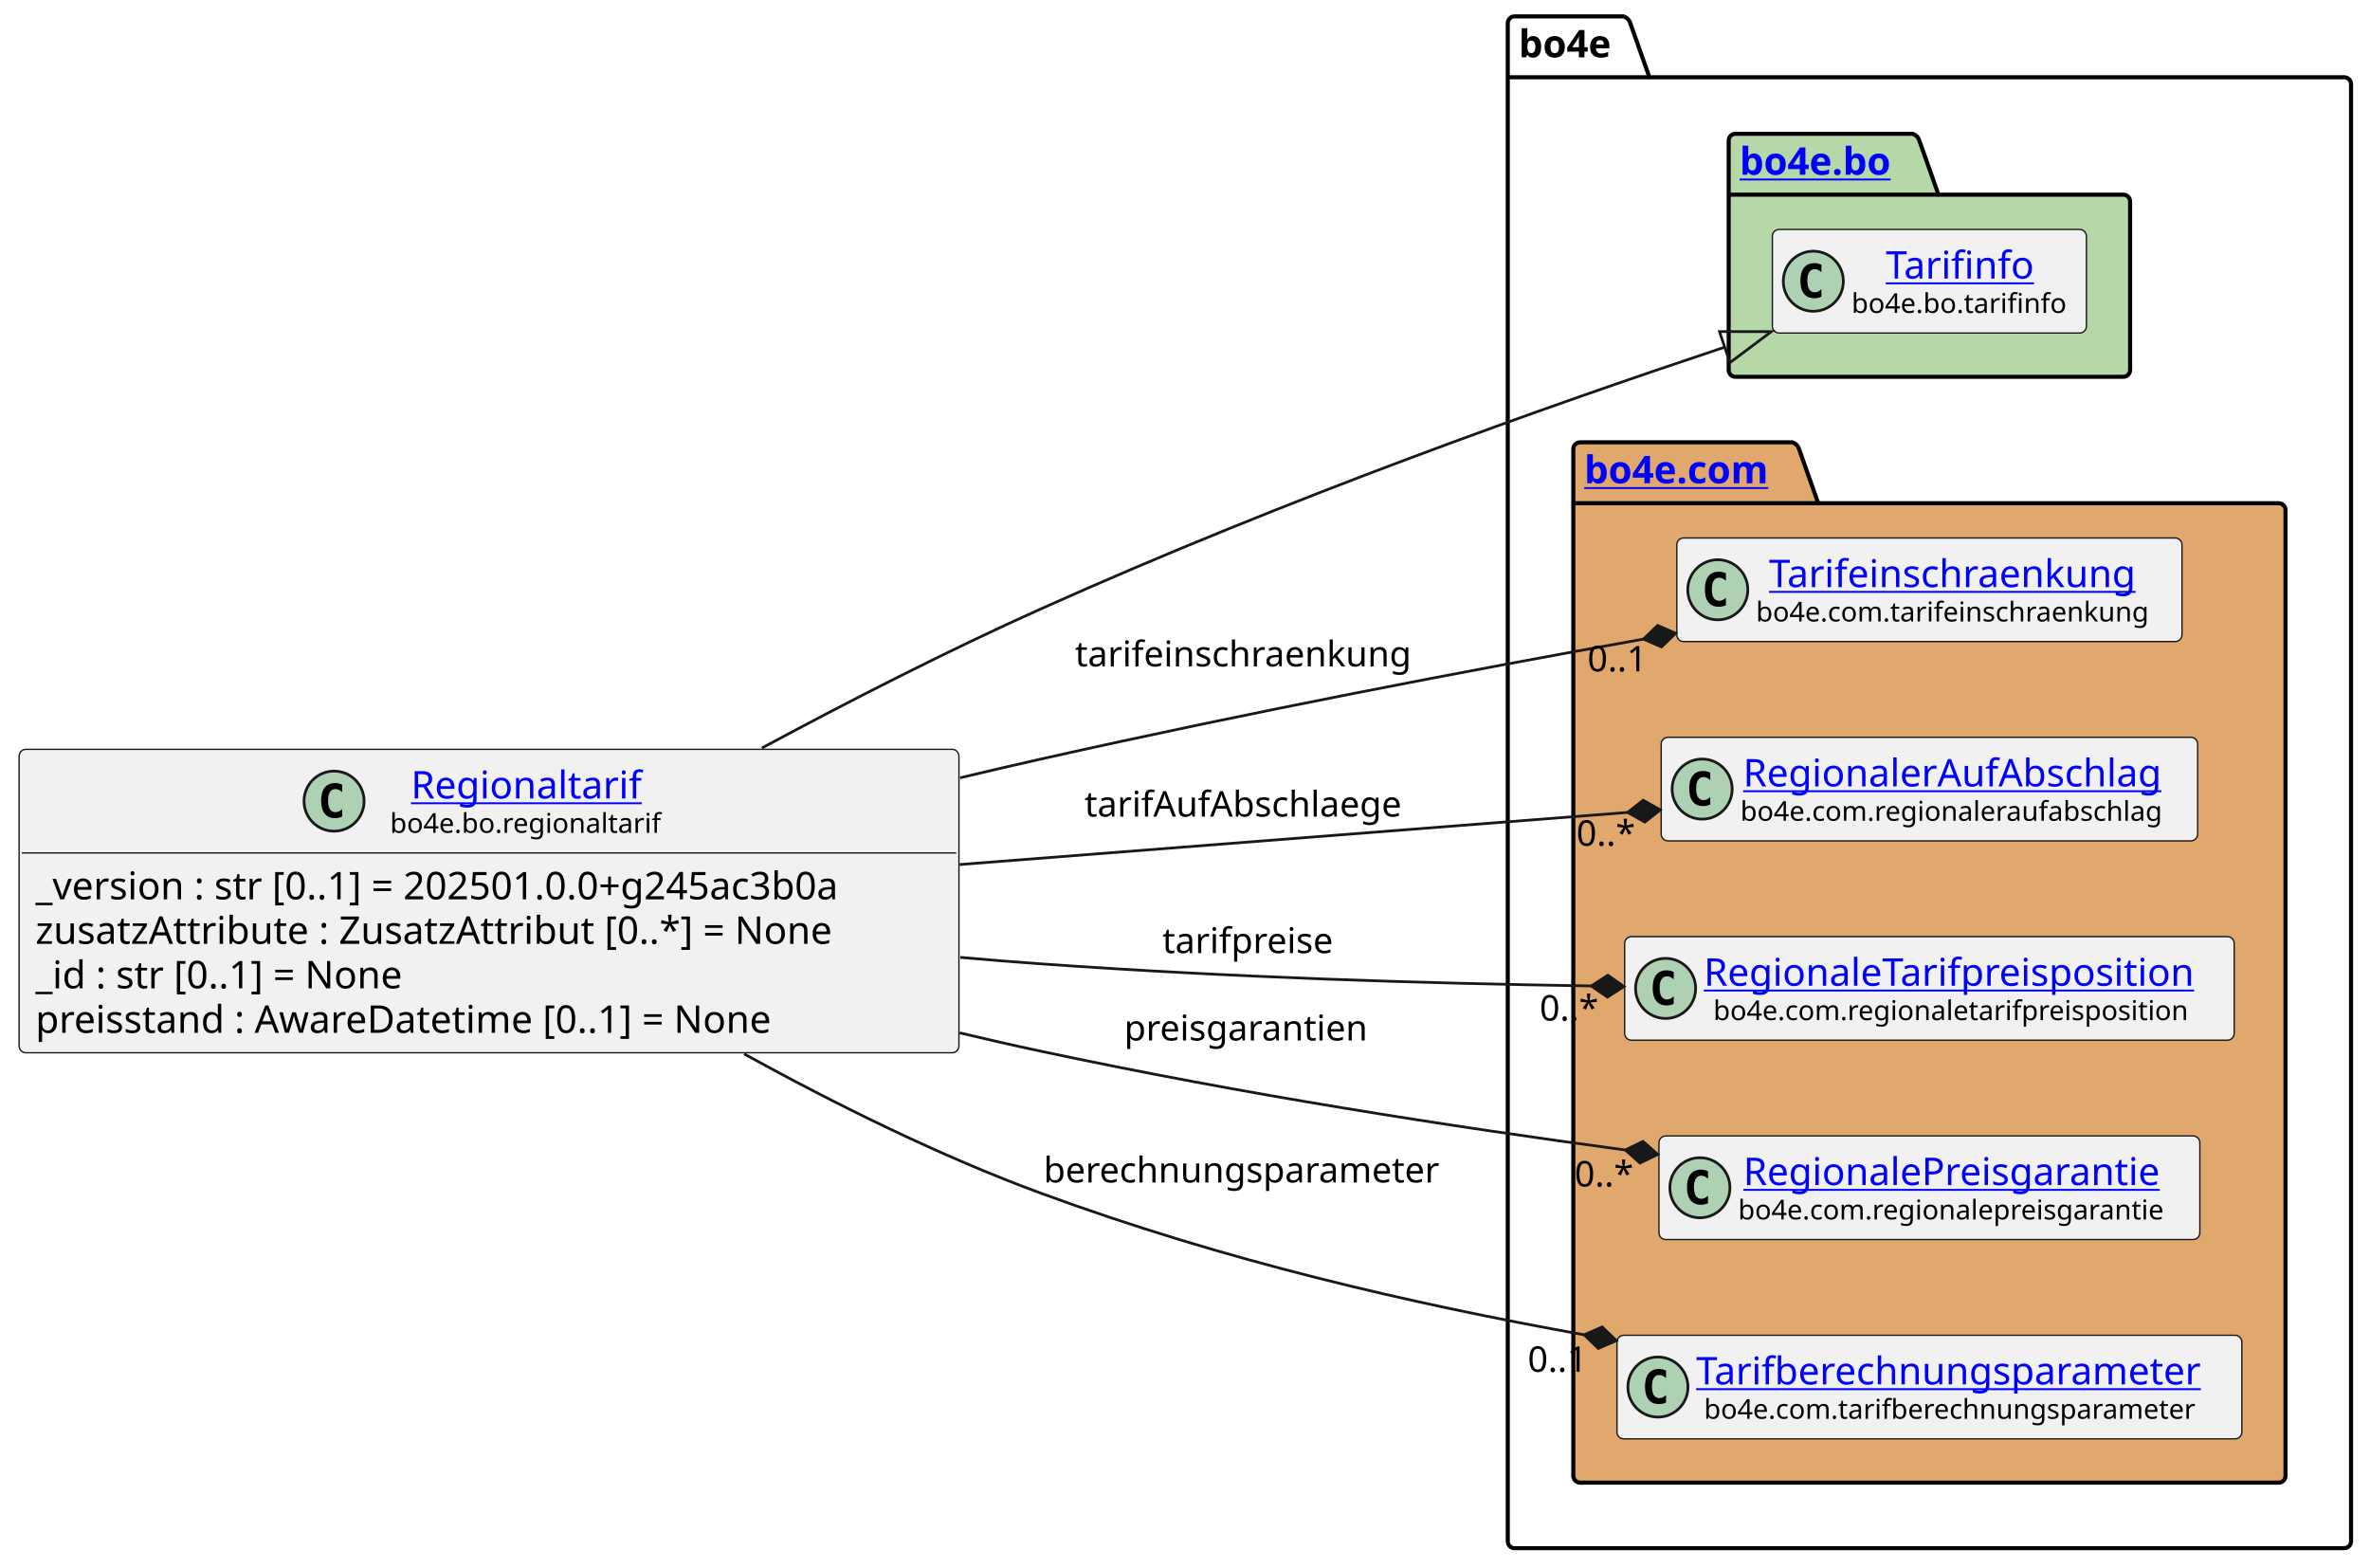
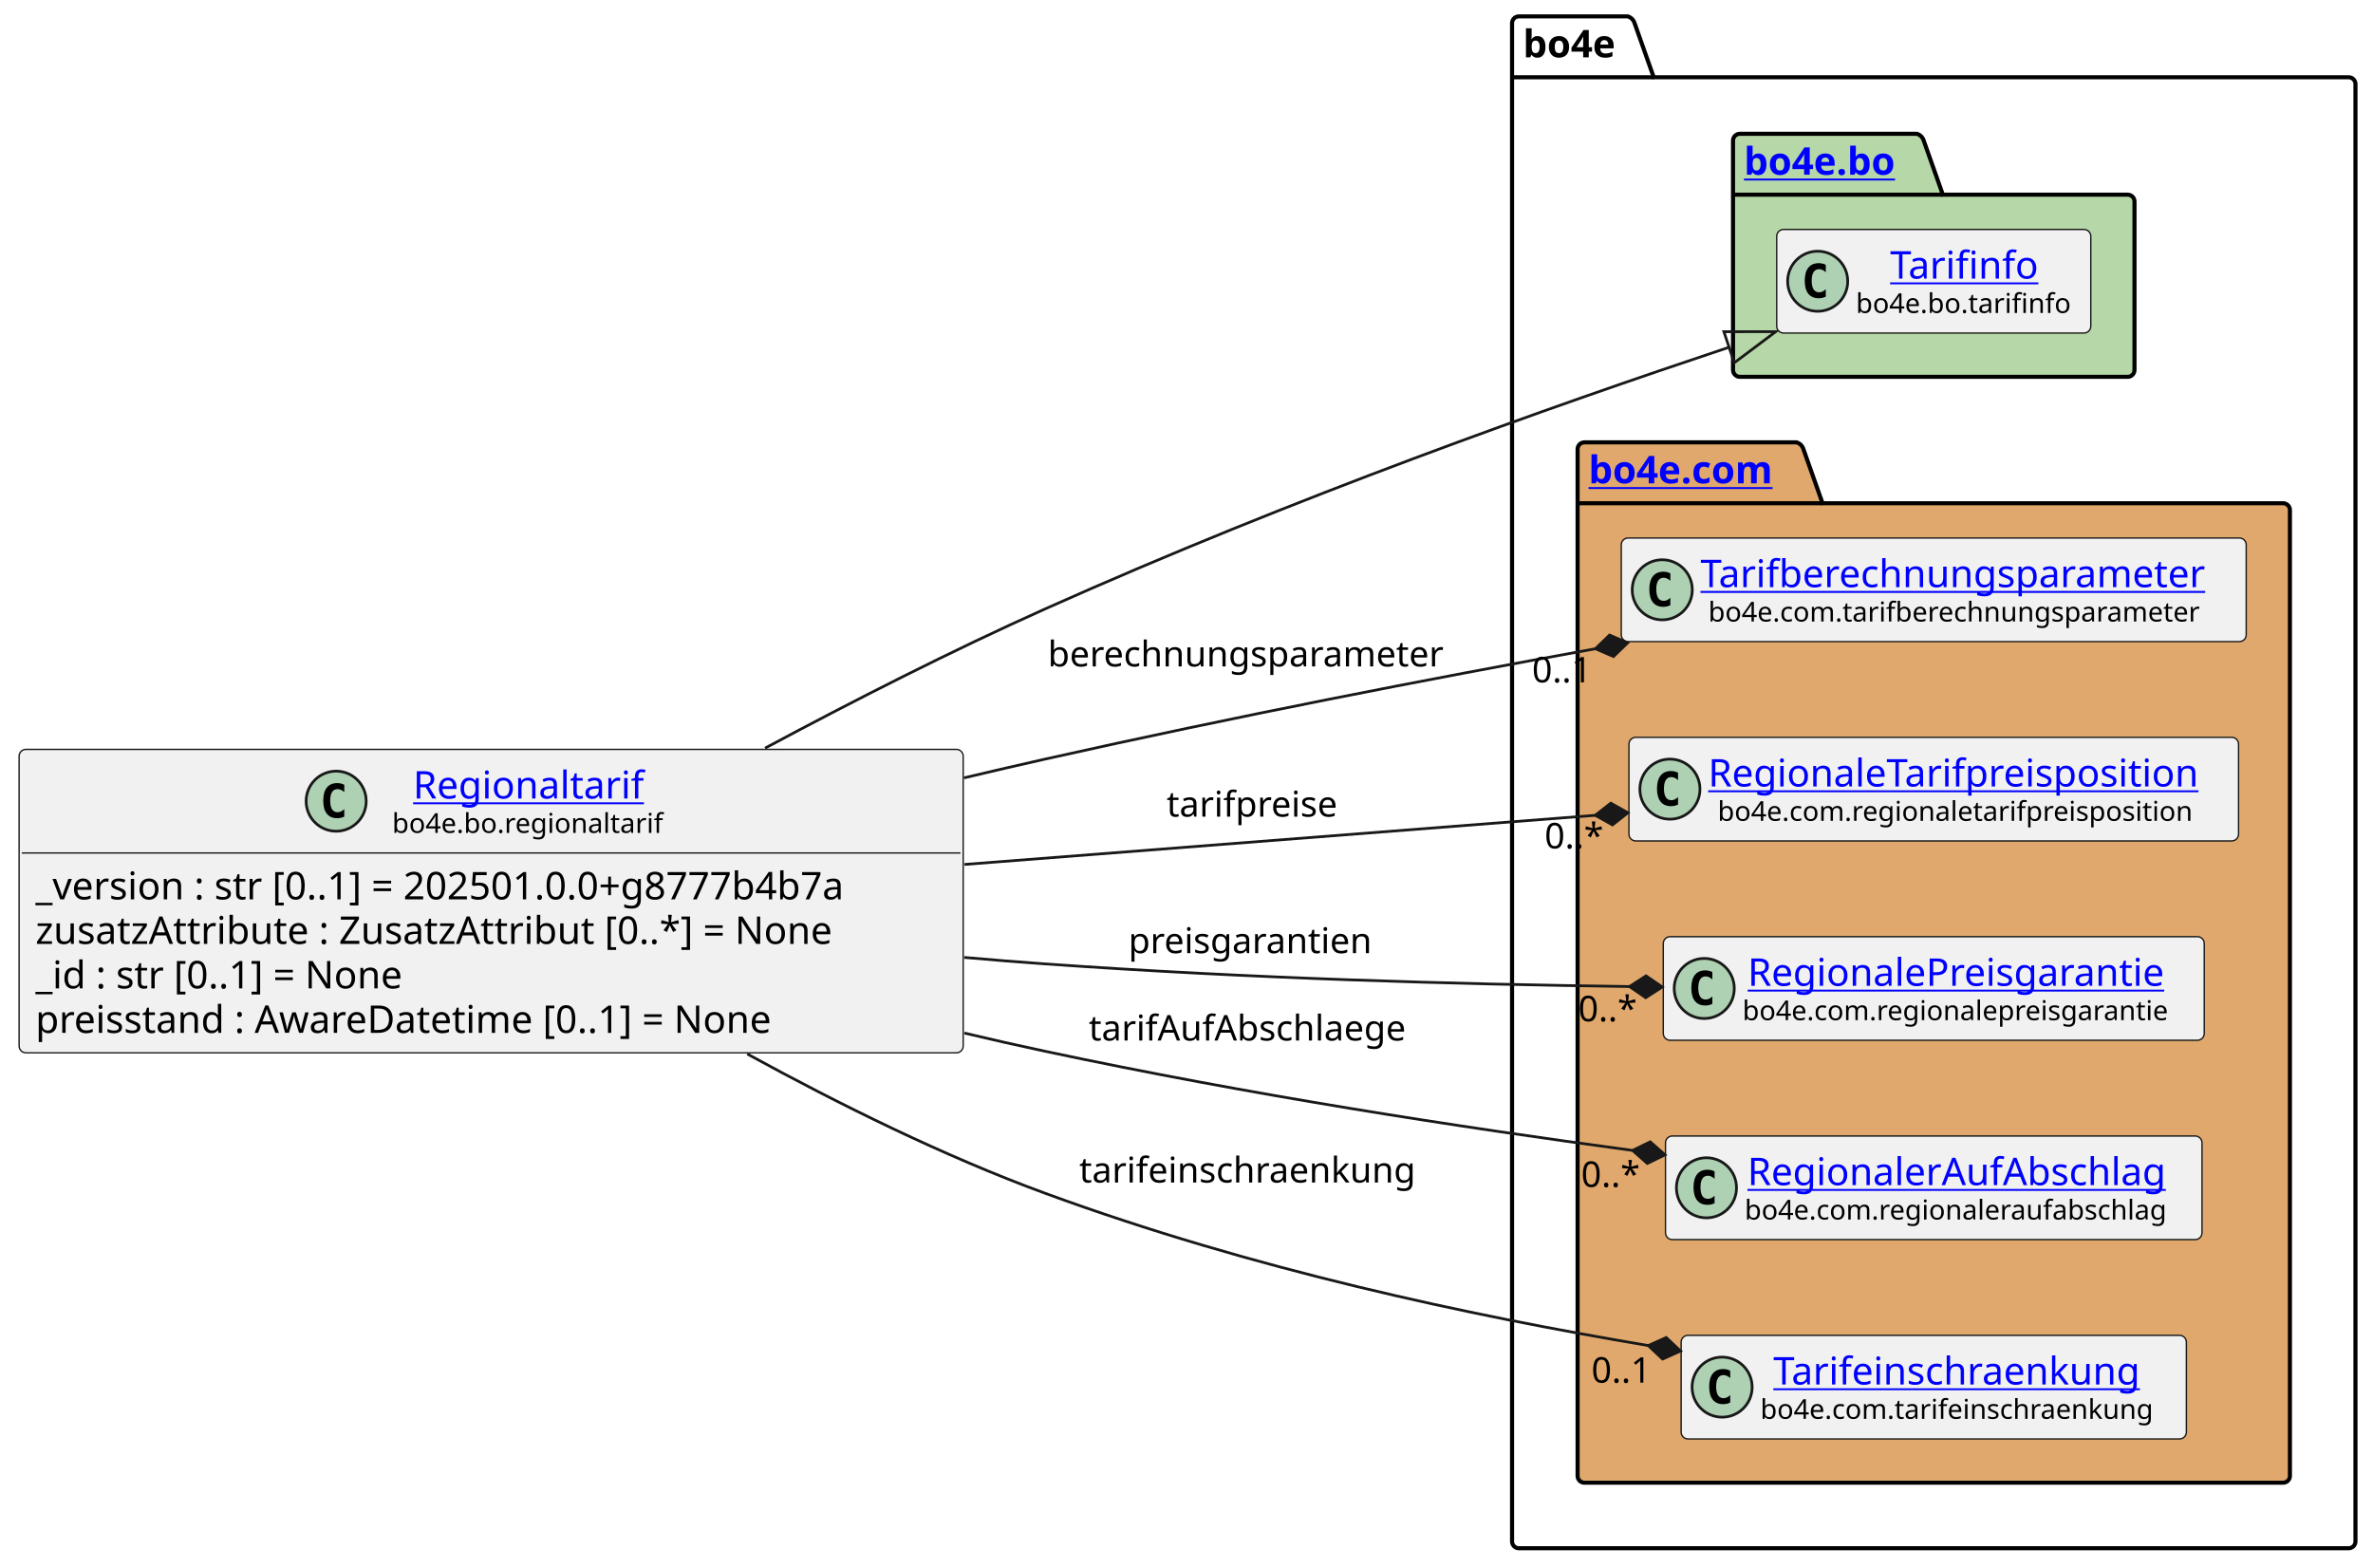
- <svg xmlns="http://www.w3.org/2000/svg" xmlns:xlink="http://www.w3.org/1999/xlink" contentStyleType="text/css" data-diagram-type="CLASS" height="574px" preserveAspectRatio="none" style="width:868px;height:574px;background:#FFFFFF;" version="1.1" viewBox="0 0 868 574" width="868px" zoomAndPan="magnify">
+ <svg xmlns="http://www.w3.org/2000/svg" xmlns:xlink="http://www.w3.org/1999/xlink" contentStyleType="text/css" data-diagram-type="CLASS" height="574px" preserveAspectRatio="none" style="width:869px;height:574px;background:#FFFFFF;" version="1.1" viewBox="0 0 869 574" width="869px" zoomAndPan="magnify">
  <defs />
  <g>
    <g class="cluster" data-entity="bo4e" data-source-line="11" data-uid="ent0005" id="cluster_bo4e">
-       <path d="M554.71,6 L594.586,6 A3.75,3.75 0 0 1 597.086,8.5 L604.086,28.297 L858.56,28.297 A2.5,2.5 0 0 1 861.06,30.797 L861.06,564.5 A2.5,2.5 0 0 1 858.56,567 L554.71,567 A2.5,2.5 0 0 1 552.21,564.5 L552.21,8.5 A2.5,2.5 0 0 1 554.71,6" fill="none" style="stroke:#000000;stroke-width:1.5;" />
-       <line style="stroke:#000000;stroke-width:1.5;" x1="552.21" x2="604.086" y1="28.297" y2="28.297" />
-       <text fill="#000000" font-family="sans-serif" font-size="14" font-weight="bold" lengthAdjust="spacing" textLength="38.876" x="556.21" y="20.995">bo4e</text>
+       <path d="M556.22,6 L596.096,6 A3.75,3.75 0 0 1 598.596,8.5 L605.596,28.297 L860.08,28.297 A2.5,2.5 0 0 1 862.58,30.797 L862.58,564.5 A2.5,2.5 0 0 1 860.08,567 L556.22,567 A2.5,2.5 0 0 1 553.72,564.5 L553.72,8.5 A2.5,2.5 0 0 1 556.22,6" fill="none" style="stroke:#000000;stroke-width:1.5;" />
+       <line style="stroke:#000000;stroke-width:1.5;" x1="553.72" x2="605.596" y1="28.297" y2="28.297" />
+       <text fill="#000000" font-family="sans-serif" font-size="14" font-weight="bold" lengthAdjust="spacing" textLength="38.876" x="557.72" y="20.995">bo4e</text>
    </g>
    <g class="cluster" data-entity="bo" data-source-line="10" data-uid="ent0003" id="cluster_bo">
-       <path d="M635.62,49 L700.454,49 A3.75,3.75 0 0 1 702.954,51.5 L709.954,71.297 L777.64,71.297 A2.5,2.5 0 0 1 780.14,73.797 L780.14,135.5 A2.5,2.5 0 0 1 777.64,138 L635.62,138 A2.5,2.5 0 0 1 633.12,135.5 L633.12,51.5 A2.5,2.5 0 0 1 635.62,49" fill="#B6D7A8" style="stroke:#000000;stroke-width:1.5;" />
-       <line style="stroke:#000000;stroke-width:1.5;" x1="633.12" x2="709.954" y1="71.297" y2="71.297" />
+       <path d="M637.14,49 L701.974,49 A3.75,3.75 0 0 1 704.474,51.5 L711.474,71.297 L779.16,71.297 A2.5,2.5 0 0 1 781.66,73.797 L781.66,135.5 A2.5,2.5 0 0 1 779.16,138 L637.14,138 A2.5,2.5 0 0 1 634.64,135.5 L634.64,51.5 A2.5,2.5 0 0 1 637.14,49" fill="#B6D7A8" style="stroke:#000000;stroke-width:1.5;" />
+       <line style="stroke:#000000;stroke-width:1.5;" x1="634.64" x2="711.474" y1="71.297" y2="71.297" />
      <a href="file:////home/runner/work/BO4E-python/BO4E-python/docs/../.tox/docs/tmp/html/api/bo4e.bo.html" target="_top" title="file:////home/runner/work/BO4E-python/BO4E-python/docs/../.tox/docs/tmp/html/api/bo4e.bo.html" xlink:actuate="onRequest" xlink:href="file:////home/runner/work/BO4E-python/BO4E-python/docs/../.tox/docs/tmp/html/api/bo4e.bo.html" xlink:show="new" xlink:title="file:////home/runner/work/BO4E-python/BO4E-python/docs/../.tox/docs/tmp/html/api/bo4e.bo.html" xlink:type="simple">
-         <text fill="#0000FF" font-family="sans-serif" font-size="14" font-weight="bold" lengthAdjust="spacing" text-decoration="underline" textLength="63.834" x="637.12" y="63.995">bo4e.bo</text>
+         <text fill="#0000FF" font-family="sans-serif" font-size="14" font-weight="bold" lengthAdjust="spacing" text-decoration="underline" textLength="63.834" x="638.64" y="63.995">bo4e.bo</text>
      </a>
    </g>
    <g class="cluster" data-entity="com" data-source-line="13" data-uid="ent0006" id="cluster_com">
-       <path d="M578.71,162 L656.409,162 A3.75,3.75 0 0 1 658.909,164.5 L665.909,184.297 L834.56,184.297 A2.5,2.5 0 0 1 837.06,186.797 L837.06,540.5 A2.5,2.5 0 0 1 834.56,543 L578.71,543 A2.5,2.5 0 0 1 576.21,540.5 L576.21,164.5 A2.5,2.5 0 0 1 578.71,162" fill="#E0A86C" style="stroke:#000000;stroke-width:1.5;" />
-       <line style="stroke:#000000;stroke-width:1.5;" x1="576.21" x2="665.909" y1="184.297" y2="184.297" />
+       <path d="M580.22,162 L657.919,162 A3.75,3.75 0 0 1 660.419,164.5 L667.419,184.297 L836.08,184.297 A2.5,2.5 0 0 1 838.58,186.797 L838.58,540.5 A2.5,2.5 0 0 1 836.08,543 L580.22,543 A2.5,2.5 0 0 1 577.72,540.5 L577.72,164.5 A2.5,2.5 0 0 1 580.22,162" fill="#E0A86C" style="stroke:#000000;stroke-width:1.5;" />
+       <line style="stroke:#000000;stroke-width:1.5;" x1="577.72" x2="667.419" y1="184.297" y2="184.297" />
      <a href="file:////home/runner/work/BO4E-python/BO4E-python/docs/../.tox/docs/tmp/html/api/bo4e.com.html" target="_top" title="file:////home/runner/work/BO4E-python/BO4E-python/docs/../.tox/docs/tmp/html/api/bo4e.com.html" xlink:actuate="onRequest" xlink:href="file:////home/runner/work/BO4E-python/BO4E-python/docs/../.tox/docs/tmp/html/api/bo4e.com.html" xlink:show="new" xlink:title="file:////home/runner/work/BO4E-python/BO4E-python/docs/../.tox/docs/tmp/html/api/bo4e.com.html" xlink:type="simple">
-         <text fill="#0000FF" font-family="sans-serif" font-size="14" font-weight="bold" lengthAdjust="spacing" text-decoration="underline" textLength="76.699" x="580.21" y="176.995">bo4e.com</text>
+         <text fill="#0000FF" font-family="sans-serif" font-size="14" font-weight="bold" lengthAdjust="spacing" text-decoration="underline" textLength="76.699" x="581.72" y="176.995">bo4e.com</text>
      </a>
    </g>
    <g class="entity" data-entity="Tarifinfo" data-source-line="11" data-uid="ent0004" id="entity_Tarifinfo">
-       <rect fill="#F1F1F1" height="37.938" rx="2.5" ry="2.5" style="stroke:#181818;stroke-width:0.5;" width="115.018" x="649.12" y="84.03" />
-       <ellipse cx="664.12" cy="102.999" fill="#ADD1B2" rx="11" ry="11" style="stroke:#181818;stroke-width:1;" />
-       <path d="M667.089,108.639 Q666.511,108.936 665.87,109.077 Q665.229,109.233 664.526,109.233 Q662.026,109.233 660.698,107.593 Q659.386,105.936 659.386,102.811 Q659.386,99.686 660.698,98.03 Q662.026,96.374 664.526,96.374 Q665.229,96.374 665.87,96.53 Q666.526,96.686 667.089,96.983 L667.089,99.702 Q666.464,99.124 665.87,98.858 Q665.276,98.577 664.651,98.577 Q663.308,98.577 662.62,99.655 Q661.933,100.718 661.933,102.811 Q661.933,104.905 662.62,105.983 Q663.308,107.046 664.651,107.046 Q665.276,107.046 665.87,106.78 Q666.464,106.499 667.089,105.921 L667.089,108.639 Z " fill="#000000" />
+       <rect fill="#F1F1F1" height="37.938" rx="2.5" ry="2.5" style="stroke:#181818;stroke-width:0.5;" width="115.018" x="650.64" y="84.03" />
+       <ellipse cx="665.64" cy="102.999" fill="#ADD1B2" rx="11" ry="11" style="stroke:#181818;stroke-width:1;" />
+       <path d="M668.609,108.639 Q668.031,108.936 667.39,109.077 Q666.749,109.233 666.046,109.233 Q663.546,109.233 662.218,107.593 Q660.906,105.936 660.906,102.811 Q660.906,99.686 662.218,98.03 Q663.546,96.374 666.046,96.374 Q666.749,96.374 667.39,96.53 Q668.046,96.686 668.609,96.983 L668.609,99.702 Q667.984,99.124 667.39,98.858 Q666.796,98.577 666.171,98.577 Q664.827,98.577 664.14,99.655 Q663.452,100.718 663.452,102.811 Q663.452,104.905 664.14,105.983 Q664.827,107.046 666.171,107.046 Q666.796,107.046 667.39,106.78 Q667.984,106.499 668.609,105.921 L668.609,108.639 Z " fill="#000000" />
      <a href="file:////home/runner/work/BO4E-python/BO4E-python/docs/../.tox/docs/tmp/html/api/bo4e.bo.html#bo4e.bo.tarifinfo.Tarifinfo" target="_top" title="file:////home/runner/work/BO4E-python/BO4E-python/docs/../.tox/docs/tmp/html/api/bo4e.bo.html#bo4e.bo.tarifinfo.Tarifinfo" xlink:actuate="onRequest" xlink:href="file:////home/runner/work/BO4E-python/BO4E-python/docs/../.tox/docs/tmp/html/api/bo4e.bo.html#bo4e.bo.tarifinfo.Tarifinfo" xlink:show="new" xlink:title="file:////home/runner/work/BO4E-python/BO4E-python/docs/../.tox/docs/tmp/html/api/bo4e.bo.html#bo4e.bo.tarifinfo.Tarifinfo" xlink:type="simple">
-         <text fill="#0000FF" font-family="sans-serif" font-size="14" lengthAdjust="spacing" text-decoration="underline" textLength="57.962" x="690.648" y="102.025">Tarifinfo</text>
+         <text fill="#0000FF" font-family="sans-serif" font-size="14" lengthAdjust="spacing" text-decoration="underline" textLength="57.962" x="692.168" y="102.025">Tarifinfo</text>
      </a>
-       <text fill="#000000" font-family="sans-serif" font-size="10" lengthAdjust="spacing" textLength="83.018" x="678.12" y="114.609">bo4e.bo.tarifinfo</text>
+       <text fill="#000000" font-family="sans-serif" font-size="10" lengthAdjust="spacing" textLength="83.018" x="679.64" y="114.609">bo4e.bo.tarifinfo</text>
    </g>
-     <g class="entity" data-entity="Tarifeinschraenkung" data-source-line="14" data-uid="ent0007" id="entity_Tarifeinschraenkung">
-       <rect fill="#F1F1F1" height="37.938" rx="2.5" ry="2.5" style="stroke:#181818;stroke-width:0.5;" width="185.013" x="614.13" y="197.03" />
-       <ellipse cx="629.13" cy="215.999" fill="#ADD1B2" rx="11" ry="11" style="stroke:#181818;stroke-width:1;" />
-       <path d="M632.099,221.639 Q631.521,221.936 630.88,222.077 Q630.239,222.233 629.536,222.233 Q627.036,222.233 625.708,220.593 Q624.396,218.936 624.396,215.811 Q624.396,212.686 625.708,211.03 Q627.036,209.374 629.536,209.374 Q630.239,209.374 630.88,209.53 Q631.536,209.686 632.099,209.983 L632.099,212.702 Q631.474,212.124 630.88,211.858 Q630.286,211.577 629.661,211.577 Q628.317,211.577 627.63,212.655 Q626.942,213.718 626.942,215.811 Q626.942,217.905 627.63,218.983 Q628.317,220.046 629.661,220.046 Q630.286,220.046 630.88,219.78 Q631.474,219.499 632.099,218.921 L632.099,221.639 Z " fill="#000000" />
+     <g class="entity" data-entity="Tarifberechnungsparameter" data-source-line="14" data-uid="ent0007" id="entity_Tarifberechnungsparameter">
+       <rect fill="#F1F1F1" height="37.938" rx="2.5" ry="2.5" style="stroke:#181818;stroke-width:0.5;" width="228.855" x="593.72" y="197.03" />
+       <ellipse cx="608.72" cy="215.999" fill="#ADD1B2" rx="11" ry="11" style="stroke:#181818;stroke-width:1;" />
+       <path d="M611.689,221.639 Q611.111,221.936 610.47,222.077 Q609.829,222.233 609.126,222.233 Q606.626,222.233 605.298,220.593 Q603.986,218.936 603.986,215.811 Q603.986,212.686 605.298,211.03 Q606.626,209.374 609.126,209.374 Q609.829,209.374 610.47,209.53 Q611.126,209.686 611.689,209.983 L611.689,212.702 Q611.064,212.124 610.47,211.858 Q609.876,211.577 609.251,211.577 Q607.908,211.577 607.22,212.655 Q606.533,213.718 606.533,215.811 Q606.533,217.905 607.22,218.983 Q607.908,220.046 609.251,220.046 Q609.876,220.046 610.47,219.78 Q611.064,219.499 611.689,218.921 L611.689,221.639 Z " fill="#000000" />
+       <a href="file:////home/runner/work/BO4E-python/BO4E-python/docs/../.tox/docs/tmp/html/api/bo4e.com.html#bo4e.com.tarifberechnungsparameter.Tarifberechnungsparameter" target="_top" title="file:////home/runner/work/BO4E-python/BO4E-python/docs/../.tox/docs/tmp/html/api/bo4e.com.html#bo4e.com.tarifberechnungsparameter.Tarifberechnungsparameter" xlink:actuate="onRequest" xlink:href="file:////home/runner/work/BO4E-python/BO4E-python/docs/../.tox/docs/tmp/html/api/bo4e.com.html#bo4e.com.tarifberechnungsparameter.Tarifberechnungsparameter" xlink:show="new" xlink:title="file:////home/runner/work/BO4E-python/BO4E-python/docs/../.tox/docs/tmp/html/api/bo4e.com.html#bo4e.com.tarifberechnungsparameter.Tarifberechnungsparameter" xlink:type="simple">
+         <text fill="#0000FF" font-family="sans-serif" font-size="14" lengthAdjust="spacing" text-decoration="underline" textLength="196.855" x="622.72" y="215.025">Tarifberechnungsparameter</text>
+       </a>
+       <text fill="#000000" font-family="sans-serif" font-size="10" lengthAdjust="spacing" textLength="191.118" x="625.588" y="227.609">bo4e.com.tarifberechnungsparameter</text>
+     </g>
+     <g class="entity" data-entity="RegionaleTarifpreisposition" data-source-line="15" data-uid="ent0008" id="entity_RegionaleTarifpreisposition">
+       <rect fill="#F1F1F1" height="37.938" rx="2.5" ry="2.5" style="stroke:#181818;stroke-width:0.5;" width="223.235" x="596.53" y="270.03" />
+       <ellipse cx="611.53" cy="288.999" fill="#ADD1B2" rx="11" ry="11" style="stroke:#181818;stroke-width:1;" />
+       <path d="M614.499,294.639 Q613.921,294.936 613.28,295.077 Q612.639,295.233 611.936,295.233 Q609.436,295.233 608.108,293.592 Q606.796,291.936 606.796,288.811 Q606.796,285.686 608.108,284.03 Q609.436,282.374 611.936,282.374 Q612.639,282.374 613.28,282.53 Q613.936,282.686 614.499,282.983 L614.499,285.702 Q613.874,285.124 613.28,284.858 Q612.686,284.577 612.061,284.577 Q610.717,284.577 610.03,285.655 Q609.342,286.717 609.342,288.811 Q609.342,290.905 610.03,291.983 Q610.717,293.046 612.061,293.046 Q612.686,293.046 613.28,292.78 Q613.874,292.499 614.499,291.921 L614.499,294.639 Z " fill="#000000" />
+       <a href="file:////home/runner/work/BO4E-python/BO4E-python/docs/../.tox/docs/tmp/html/api/bo4e.com.html#bo4e.com.regionaletarifpreisposition.RegionaleTarifpreisposition" target="_top" title="file:////home/runner/work/BO4E-python/BO4E-python/docs/../.tox/docs/tmp/html/api/bo4e.com.html#bo4e.com.regionaletarifpreisposition.RegionaleTarifpreisposition" xlink:actuate="onRequest" xlink:href="file:////home/runner/work/BO4E-python/BO4E-python/docs/../.tox/docs/tmp/html/api/bo4e.com.html#bo4e.com.regionaletarifpreisposition.RegionaleTarifpreisposition" xlink:show="new" xlink:title="file:////home/runner/work/BO4E-python/BO4E-python/docs/../.tox/docs/tmp/html/api/bo4e.com.html#bo4e.com.regionaletarifpreisposition.RegionaleTarifpreisposition" xlink:type="simple">
+         <text fill="#0000FF" font-family="sans-serif" font-size="14" lengthAdjust="spacing" text-decoration="underline" textLength="191.235" x="625.53" y="288.025">RegionaleTarifpreisposition</text>
+       </a>
+       <text fill="#000000" font-family="sans-serif" font-size="10" lengthAdjust="spacing" textLength="184.268" x="629.014" y="300.609">bo4e.com.regionaletarifpreisposition</text>
+     </g>
+     <g class="entity" data-entity="RegionalePreisgarantie" data-source-line="16" data-uid="ent0009" id="entity_RegionalePreisgarantie">
+       <rect fill="#F1F1F1" height="37.938" rx="2.5" ry="2.5" style="stroke:#181818;stroke-width:0.5;" width="198.103" x="609.1" y="343.03" />
+       <ellipse cx="624.1" cy="361.999" fill="#ADD1B2" rx="11" ry="11" style="stroke:#181818;stroke-width:1;" />
+       <path d="M627.069,367.639 Q626.491,367.936 625.85,368.077 Q625.209,368.233 624.506,368.233 Q622.006,368.233 620.678,366.592 Q619.366,364.936 619.366,361.811 Q619.366,358.686 620.678,357.03 Q622.006,355.374 624.506,355.374 Q625.209,355.374 625.85,355.53 Q626.506,355.686 627.069,355.983 L627.069,358.702 Q626.444,358.124 625.85,357.858 Q625.256,357.577 624.631,357.577 Q623.288,357.577 622.6,358.655 Q621.913,359.717 621.913,361.811 Q621.913,363.905 622.6,364.983 Q623.288,366.046 624.631,366.046 Q625.256,366.046 625.85,365.78 Q626.444,365.499 627.069,364.921 L627.069,367.639 Z " fill="#000000" />
+       <a href="file:////home/runner/work/BO4E-python/BO4E-python/docs/../.tox/docs/tmp/html/api/bo4e.com.html#bo4e.com.regionalepreisgarantie.RegionalePreisgarantie" target="_top" title="file:////home/runner/work/BO4E-python/BO4E-python/docs/../.tox/docs/tmp/html/api/bo4e.com.html#bo4e.com.regionalepreisgarantie.RegionalePreisgarantie" xlink:actuate="onRequest" xlink:href="file:////home/runner/work/BO4E-python/BO4E-python/docs/../.tox/docs/tmp/html/api/bo4e.com.html#bo4e.com.regionalepreisgarantie.RegionalePreisgarantie" xlink:show="new" xlink:title="file:////home/runner/work/BO4E-python/BO4E-python/docs/../.tox/docs/tmp/html/api/bo4e.com.html#bo4e.com.regionalepreisgarantie.RegionalePreisgarantie" xlink:type="simple">
+         <text fill="#0000FF" font-family="sans-serif" font-size="14" lengthAdjust="spacing" text-decoration="underline" textLength="162.299" x="640.002" y="361.025">RegionalePreisgarantie</text>
+       </a>
+       <text fill="#000000" font-family="sans-serif" font-size="10" lengthAdjust="spacing" textLength="166.103" x="638.1" y="373.609">bo4e.com.regionalepreisgarantie</text>
+     </g>
+     <g class="entity" data-entity="RegionalerAufAbschlag" data-source-line="17" data-uid="ent0010" id="entity_RegionalerAufAbschlag">
+       <rect fill="#F1F1F1" height="37.938" rx="2.5" ry="2.5" style="stroke:#181818;stroke-width:0.5;" width="196.473" x="609.91" y="416.03" />
+       <ellipse cx="624.91" cy="434.999" fill="#ADD1B2" rx="11" ry="11" style="stroke:#181818;stroke-width:1;" />
+       <path d="M627.879,440.639 Q627.301,440.936 626.66,441.077 Q626.019,441.233 625.316,441.233 Q622.816,441.233 621.488,439.592 Q620.176,437.936 620.176,434.811 Q620.176,431.686 621.488,430.03 Q622.816,428.374 625.316,428.374 Q626.019,428.374 626.66,428.53 Q627.316,428.686 627.879,428.983 L627.879,431.702 Q627.254,431.124 626.66,430.858 Q626.066,430.577 625.441,430.577 Q624.097,430.577 623.41,431.655 Q622.722,432.717 622.722,434.811 Q622.722,436.905 623.41,437.983 Q624.097,439.046 625.441,439.046 Q626.066,439.046 626.66,438.78 Q627.254,438.499 627.879,437.921 L627.879,440.639 Z " fill="#000000" />
+       <a href="file:////home/runner/work/BO4E-python/BO4E-python/docs/../.tox/docs/tmp/html/api/bo4e.com.html#bo4e.com.regionaleraufabschlag.RegionalerAufAbschlag" target="_top" title="file:////home/runner/work/BO4E-python/BO4E-python/docs/../.tox/docs/tmp/html/api/bo4e.com.html#bo4e.com.regionaleraufabschlag.RegionalerAufAbschlag" xlink:actuate="onRequest" xlink:href="file:////home/runner/work/BO4E-python/BO4E-python/docs/../.tox/docs/tmp/html/api/bo4e.com.html#bo4e.com.regionaleraufabschlag.RegionalerAufAbschlag" xlink:show="new" xlink:title="file:////home/runner/work/BO4E-python/BO4E-python/docs/../.tox/docs/tmp/html/api/bo4e.com.html#bo4e.com.regionaleraufabschlag.RegionalerAufAbschlag" xlink:type="simple">
+         <text fill="#0000FF" font-family="sans-serif" font-size="14" lengthAdjust="spacing" text-decoration="underline" textLength="162.456" x="639.918" y="434.025">RegionalerAufAbschlag</text>
+       </a>
+       <text fill="#000000" font-family="sans-serif" font-size="10" lengthAdjust="spacing" textLength="164.473" x="638.91" y="446.609">bo4e.com.regionaleraufabschlag</text>
+     </g>
+     <g class="entity" data-entity="Tarifeinschraenkung" data-source-line="18" data-uid="ent0011" id="entity_Tarifeinschraenkung">
+       <rect fill="#F1F1F1" height="37.938" rx="2.5" ry="2.5" style="stroke:#181818;stroke-width:0.5;" width="185.013" x="615.64" y="489.03" />
+       <ellipse cx="630.64" cy="507.999" fill="#ADD1B2" rx="11" ry="11" style="stroke:#181818;stroke-width:1;" />
+       <path d="M633.609,513.639 Q633.031,513.936 632.39,514.077 Q631.749,514.233 631.046,514.233 Q628.546,514.233 627.218,512.592 Q625.906,510.936 625.906,507.811 Q625.906,504.686 627.218,503.03 Q628.546,501.374 631.046,501.374 Q631.749,501.374 632.39,501.53 Q633.046,501.686 633.609,501.983 L633.609,504.702 Q632.984,504.124 632.39,503.858 Q631.796,503.577 631.171,503.577 Q629.827,503.577 629.14,504.655 Q628.452,505.717 628.452,507.811 Q628.452,509.905 629.14,510.983 Q629.827,512.046 631.171,512.046 Q631.796,512.046 632.39,511.78 Q632.984,511.499 633.609,510.921 L633.609,513.639 Z " fill="#000000" />
      <a href="file:////home/runner/work/BO4E-python/BO4E-python/docs/../.tox/docs/tmp/html/api/bo4e.com.html#bo4e.com.tarifeinschraenkung.Tarifeinschraenkung" target="_top" title="file:////home/runner/work/BO4E-python/BO4E-python/docs/../.tox/docs/tmp/html/api/bo4e.com.html#bo4e.com.tarifeinschraenkung.Tarifeinschraenkung" xlink:actuate="onRequest" xlink:href="file:////home/runner/work/BO4E-python/BO4E-python/docs/../.tox/docs/tmp/html/api/bo4e.com.html#bo4e.com.tarifeinschraenkung.Tarifeinschraenkung" xlink:show="new" xlink:title="file:////home/runner/work/BO4E-python/BO4E-python/docs/../.tox/docs/tmp/html/api/bo4e.com.html#bo4e.com.tarifeinschraenkung.Tarifeinschraenkung" xlink:type="simple">
-         <text fill="#0000FF" font-family="sans-serif" font-size="14" lengthAdjust="spacing" text-decoration="underline" textLength="143.507" x="647.883" y="215.025">Tarifeinschraenkung</text>
+         <text fill="#0000FF" font-family="sans-serif" font-size="14" lengthAdjust="spacing" text-decoration="underline" textLength="143.507" x="649.393" y="507.025">Tarifeinschraenkung</text>
      </a>
-       <text fill="#000000" font-family="sans-serif" font-size="10" lengthAdjust="spacing" textLength="153.013" x="643.13" y="227.609">bo4e.com.tarifeinschraenkung</text>
-     </g>
-     <g class="entity" data-entity="RegionalerAufAbschlag" data-source-line="15" data-uid="ent0008" id="entity_RegionalerAufAbschlag">
-       <rect fill="#F1F1F1" height="37.938" rx="2.5" ry="2.5" style="stroke:#181818;stroke-width:0.5;" width="196.473" x="608.4" y="270.03" />
-       <ellipse cx="623.4" cy="288.999" fill="#ADD1B2" rx="11" ry="11" style="stroke:#181818;stroke-width:1;" />
-       <path d="M626.369,294.639 Q625.791,294.936 625.15,295.077 Q624.509,295.233 623.806,295.233 Q621.306,295.233 619.978,293.592 Q618.666,291.936 618.666,288.811 Q618.666,285.686 619.978,284.03 Q621.306,282.374 623.806,282.374 Q624.509,282.374 625.15,282.53 Q625.806,282.686 626.369,282.983 L626.369,285.702 Q625.744,285.124 625.15,284.858 Q624.556,284.577 623.931,284.577 Q622.587,284.577 621.9,285.655 Q621.212,286.717 621.212,288.811 Q621.212,290.905 621.9,291.983 Q622.587,293.046 623.931,293.046 Q624.556,293.046 625.15,292.78 Q625.744,292.499 626.369,291.921 L626.369,294.639 Z " fill="#000000" />
-       <a href="file:////home/runner/work/BO4E-python/BO4E-python/docs/../.tox/docs/tmp/html/api/bo4e.com.html#bo4e.com.regionaleraufabschlag.RegionalerAufAbschlag" target="_top" title="file:////home/runner/work/BO4E-python/BO4E-python/docs/../.tox/docs/tmp/html/api/bo4e.com.html#bo4e.com.regionaleraufabschlag.RegionalerAufAbschlag" xlink:actuate="onRequest" xlink:href="file:////home/runner/work/BO4E-python/BO4E-python/docs/../.tox/docs/tmp/html/api/bo4e.com.html#bo4e.com.regionaleraufabschlag.RegionalerAufAbschlag" xlink:show="new" xlink:title="file:////home/runner/work/BO4E-python/BO4E-python/docs/../.tox/docs/tmp/html/api/bo4e.com.html#bo4e.com.regionaleraufabschlag.RegionalerAufAbschlag" xlink:type="simple">
-         <text fill="#0000FF" font-family="sans-serif" font-size="14" lengthAdjust="spacing" text-decoration="underline" textLength="162.456" x="638.408" y="288.025">RegionalerAufAbschlag</text>
-       </a>
-       <text fill="#000000" font-family="sans-serif" font-size="10" lengthAdjust="spacing" textLength="164.473" x="637.4" y="300.609">bo4e.com.regionaleraufabschlag</text>
-     </g>
-     <g class="entity" data-entity="RegionaleTarifpreisposition" data-source-line="16" data-uid="ent0009" id="entity_RegionaleTarifpreisposition">
-       <rect fill="#F1F1F1" height="37.938" rx="2.5" ry="2.5" style="stroke:#181818;stroke-width:0.5;" width="223.235" x="595.02" y="343.03" />
-       <ellipse cx="610.02" cy="361.999" fill="#ADD1B2" rx="11" ry="11" style="stroke:#181818;stroke-width:1;" />
-       <path d="M612.989,367.639 Q612.411,367.936 611.77,368.077 Q611.129,368.233 610.426,368.233 Q607.926,368.233 606.598,366.592 Q605.286,364.936 605.286,361.811 Q605.286,358.686 606.598,357.03 Q607.926,355.374 610.426,355.374 Q611.129,355.374 611.77,355.53 Q612.426,355.686 612.989,355.983 L612.989,358.702 Q612.364,358.124 611.77,357.858 Q611.176,357.577 610.551,357.577 Q609.207,357.577 608.52,358.655 Q607.832,359.717 607.832,361.811 Q607.832,363.905 608.52,364.983 Q609.207,366.046 610.551,366.046 Q611.176,366.046 611.77,365.78 Q612.364,365.499 612.989,364.921 L612.989,367.639 Z " fill="#000000" />
-       <a href="file:////home/runner/work/BO4E-python/BO4E-python/docs/../.tox/docs/tmp/html/api/bo4e.com.html#bo4e.com.regionaletarifpreisposition.RegionaleTarifpreisposition" target="_top" title="file:////home/runner/work/BO4E-python/BO4E-python/docs/../.tox/docs/tmp/html/api/bo4e.com.html#bo4e.com.regionaletarifpreisposition.RegionaleTarifpreisposition" xlink:actuate="onRequest" xlink:href="file:////home/runner/work/BO4E-python/BO4E-python/docs/../.tox/docs/tmp/html/api/bo4e.com.html#bo4e.com.regionaletarifpreisposition.RegionaleTarifpreisposition" xlink:show="new" xlink:title="file:////home/runner/work/BO4E-python/BO4E-python/docs/../.tox/docs/tmp/html/api/bo4e.com.html#bo4e.com.regionaletarifpreisposition.RegionaleTarifpreisposition" xlink:type="simple">
-         <text fill="#0000FF" font-family="sans-serif" font-size="14" lengthAdjust="spacing" text-decoration="underline" textLength="191.235" x="624.02" y="361.025">RegionaleTarifpreisposition</text>
-       </a>
-       <text fill="#000000" font-family="sans-serif" font-size="10" lengthAdjust="spacing" textLength="184.268" x="627.504" y="373.609">bo4e.com.regionaletarifpreisposition</text>
-     </g>
-     <g class="entity" data-entity="RegionalePreisgarantie" data-source-line="17" data-uid="ent0010" id="entity_RegionalePreisgarantie">
-       <rect fill="#F1F1F1" height="37.938" rx="2.5" ry="2.5" style="stroke:#181818;stroke-width:0.5;" width="198.103" x="607.58" y="416.03" />
-       <ellipse cx="622.58" cy="434.999" fill="#ADD1B2" rx="11" ry="11" style="stroke:#181818;stroke-width:1;" />
-       <path d="M625.549,440.639 Q624.971,440.936 624.33,441.077 Q623.689,441.233 622.986,441.233 Q620.486,441.233 619.158,439.592 Q617.846,437.936 617.846,434.811 Q617.846,431.686 619.158,430.03 Q620.486,428.374 622.986,428.374 Q623.689,428.374 624.33,428.53 Q624.986,428.686 625.549,428.983 L625.549,431.702 Q624.924,431.124 624.33,430.858 Q623.736,430.577 623.111,430.577 Q621.768,430.577 621.08,431.655 Q620.393,432.717 620.393,434.811 Q620.393,436.905 621.08,437.983 Q621.768,439.046 623.111,439.046 Q623.736,439.046 624.33,438.78 Q624.924,438.499 625.549,437.921 L625.549,440.639 Z " fill="#000000" />
-       <a href="file:////home/runner/work/BO4E-python/BO4E-python/docs/../.tox/docs/tmp/html/api/bo4e.com.html#bo4e.com.regionalepreisgarantie.RegionalePreisgarantie" target="_top" title="file:////home/runner/work/BO4E-python/BO4E-python/docs/../.tox/docs/tmp/html/api/bo4e.com.html#bo4e.com.regionalepreisgarantie.RegionalePreisgarantie" xlink:actuate="onRequest" xlink:href="file:////home/runner/work/BO4E-python/BO4E-python/docs/../.tox/docs/tmp/html/api/bo4e.com.html#bo4e.com.regionalepreisgarantie.RegionalePreisgarantie" xlink:show="new" xlink:title="file:////home/runner/work/BO4E-python/BO4E-python/docs/../.tox/docs/tmp/html/api/bo4e.com.html#bo4e.com.regionalepreisgarantie.RegionalePreisgarantie" xlink:type="simple">
-         <text fill="#0000FF" font-family="sans-serif" font-size="14" lengthAdjust="spacing" text-decoration="underline" textLength="162.299" x="638.482" y="434.025">RegionalePreisgarantie</text>
-       </a>
-       <text fill="#000000" font-family="sans-serif" font-size="10" lengthAdjust="spacing" textLength="166.103" x="636.58" y="446.609">bo4e.com.regionalepreisgarantie</text>
-     </g>
-     <g class="entity" data-entity="Tarifberechnungsparameter" data-source-line="18" data-uid="ent0011" id="entity_Tarifberechnungsparameter">
-       <rect fill="#F1F1F1" height="37.938" rx="2.5" ry="2.5" style="stroke:#181818;stroke-width:0.5;" width="228.855" x="592.21" y="489.03" />
-       <ellipse cx="607.21" cy="507.999" fill="#ADD1B2" rx="11" ry="11" style="stroke:#181818;stroke-width:1;" />
-       <path d="M610.179,513.639 Q609.601,513.936 608.96,514.077 Q608.319,514.233 607.616,514.233 Q605.116,514.233 603.788,512.592 Q602.476,510.936 602.476,507.811 Q602.476,504.686 603.788,503.03 Q605.116,501.374 607.616,501.374 Q608.319,501.374 608.96,501.53 Q609.616,501.686 610.179,501.983 L610.179,504.702 Q609.554,504.124 608.96,503.858 Q608.366,503.577 607.741,503.577 Q606.398,503.577 605.71,504.655 Q605.023,505.717 605.023,507.811 Q605.023,509.905 605.71,510.983 Q606.398,512.046 607.741,512.046 Q608.366,512.046 608.96,511.78 Q609.554,511.499 610.179,510.921 L610.179,513.639 Z " fill="#000000" />
-       <a href="file:////home/runner/work/BO4E-python/BO4E-python/docs/../.tox/docs/tmp/html/api/bo4e.com.html#bo4e.com.tarifberechnungsparameter.Tarifberechnungsparameter" target="_top" title="file:////home/runner/work/BO4E-python/BO4E-python/docs/../.tox/docs/tmp/html/api/bo4e.com.html#bo4e.com.tarifberechnungsparameter.Tarifberechnungsparameter" xlink:actuate="onRequest" xlink:href="file:////home/runner/work/BO4E-python/BO4E-python/docs/../.tox/docs/tmp/html/api/bo4e.com.html#bo4e.com.tarifberechnungsparameter.Tarifberechnungsparameter" xlink:show="new" xlink:title="file:////home/runner/work/BO4E-python/BO4E-python/docs/../.tox/docs/tmp/html/api/bo4e.com.html#bo4e.com.tarifberechnungsparameter.Tarifberechnungsparameter" xlink:type="simple">
-         <text fill="#0000FF" font-family="sans-serif" font-size="14" lengthAdjust="spacing" text-decoration="underline" textLength="196.855" x="621.21" y="507.025">Tarifberechnungsparameter</text>
-       </a>
-       <text fill="#000000" font-family="sans-serif" font-size="10" lengthAdjust="spacing" textLength="191.118" x="624.078" y="519.609">bo4e.com.tarifberechnungsparameter</text>
+       <text fill="#000000" font-family="sans-serif" font-size="10" lengthAdjust="spacing" textLength="153.013" x="644.64" y="519.609">bo4e.com.tarifeinschraenkung</text>
    </g>
    <g class="entity" data-entity="Regionaltarif" data-source-line="3" data-uid="ent0002" id="entity_Regionaltarif">
-       <rect fill="#F1F1F1" height="111.125" rx="2.5" ry="2.5" style="stroke:#181818;stroke-width:0.5;" width="344.206" x="7" y="274.44" />
-       <ellipse cx="122.346" cy="293.409" fill="#ADD1B2" rx="11" ry="11" style="stroke:#181818;stroke-width:1;" />
-       <path d="M125.314,299.049 Q124.736,299.346 124.096,299.487 Q123.455,299.643 122.752,299.643 Q120.252,299.643 118.924,298.002 Q117.611,296.346 117.611,293.221 Q117.611,290.096 118.924,288.44 Q120.252,286.784 122.752,286.784 Q123.455,286.784 124.096,286.94 Q124.752,287.096 125.314,287.393 L125.314,290.112 Q124.689,289.534 124.096,289.268 Q123.502,288.987 122.877,288.987 Q121.533,288.987 120.846,290.065 Q120.158,291.127 120.158,293.221 Q120.158,295.315 120.846,296.393 Q121.533,297.456 122.877,297.456 Q123.502,297.456 124.096,297.19 Q124.689,296.909 125.314,296.331 L125.314,299.049 Z " fill="#000000" />
+       <rect fill="#F1F1F1" height="111.125" rx="2.5" ry="2.5" style="stroke:#181818;stroke-width:0.5;" width="345.724" x="7" y="274.44" />
+       <ellipse cx="123.105" cy="293.409" fill="#ADD1B2" rx="11" ry="11" style="stroke:#181818;stroke-width:1;" />
+       <path d="M126.073,299.049 Q125.495,299.346 124.855,299.487 Q124.214,299.643 123.511,299.643 Q121.011,299.643 119.683,298.002 Q118.37,296.346 118.37,293.221 Q118.37,290.096 119.683,288.44 Q121.011,286.784 123.511,286.784 Q124.214,286.784 124.855,286.94 Q125.511,287.096 126.073,287.393 L126.073,290.112 Q125.448,289.534 124.855,289.268 Q124.261,288.987 123.636,288.987 Q122.292,288.987 121.605,290.065 Q120.917,291.127 120.917,293.221 Q120.917,295.315 121.605,296.393 Q122.292,297.456 123.636,297.456 Q124.261,297.456 124.855,297.19 Q125.448,296.909 126.073,296.331 L126.073,299.049 Z " fill="#000000" />
      <a href="file:////home/runner/work/BO4E-python/BO4E-python/docs/../.tox/docs/tmp/html/api/bo4e.bo.html#bo4e.bo.regionaltarif.Regionaltarif" target="_top" title="file:////home/runner/work/BO4E-python/BO4E-python/docs/../.tox/docs/tmp/html/api/bo4e.bo.html#bo4e.bo.regionaltarif.Regionaltarif" xlink:actuate="onRequest" xlink:href="file:////home/runner/work/BO4E-python/BO4E-python/docs/../.tox/docs/tmp/html/api/bo4e.bo.html#bo4e.bo.regionaltarif.Regionaltarif" xlink:show="new" xlink:title="file:////home/runner/work/BO4E-python/BO4E-python/docs/../.tox/docs/tmp/html/api/bo4e.bo.html#bo4e.bo.regionaltarif.Regionaltarif" xlink:type="simple">
-         <text fill="#0000FF" font-family="sans-serif" font-size="14" lengthAdjust="spacing" text-decoration="underline" textLength="89.667" x="150.519" y="292.435">Regionaltarif</text>
+         <text fill="#0000FF" font-family="sans-serif" font-size="14" lengthAdjust="spacing" text-decoration="underline" textLength="89.667" x="151.278" y="292.435">Regionaltarif</text>
      </a>
-       <text fill="#000000" font-family="sans-serif" font-size="10" lengthAdjust="spacing" textLength="105.015" x="142.846" y="305.019">bo4e.bo.regionaltarif</text>
-       <line style="stroke:#181818;stroke-width:0.5;" x1="8" x2="350.206" y1="312.377" y2="312.377" />
-       <text fill="#000000" font-family="sans-serif" font-size="14" lengthAdjust="spacing" textLength="332.206" x="13" y="329.373">_version : str [0..1] = 202501.0.0+g245ac3b0a</text>
+       <text fill="#000000" font-family="sans-serif" font-size="10" lengthAdjust="spacing" textLength="105.015" x="143.605" y="305.019">bo4e.bo.regionaltarif</text>
+       <line style="stroke:#181818;stroke-width:0.5;" x1="8" x2="351.724" y1="312.377" y2="312.377" />
+       <text fill="#000000" font-family="sans-serif" font-size="14" lengthAdjust="spacing" textLength="333.724" x="13" y="329.373">_version : str [0..1] = 202501.0.0+g8777b4b7a</text>
      <text fill="#000000" font-family="sans-serif" font-size="14" lengthAdjust="spacing" textLength="318.575" x="13" y="345.67">zusatzAttribute : ZusatzAttribut [0..*] = None</text>
      <text fill="#000000" font-family="sans-serif" font-size="14" lengthAdjust="spacing" textLength="151.177" x="13" y="361.966">_id : str [0..1] = None</text>
      <text fill="#000000" font-family="sans-serif" font-size="14" lengthAdjust="spacing" textLength="295.49" x="13" y="378.263">preisstand : AwareDatetime [0..1] = None</text>
    </g>
    <g class="link" data-entity-1="Regionaltarif" data-entity-2="Tarifinfo" data-source-line="21" data-uid="lnk12" id="link_Regionaltarif_Tarifinfo">
-       <path codeLine="21" d="M279.03,273.96 C311.16,256.68 347.29,238.21 381.21,223 C472.85,181.9 566.143,148.97 631.663,127.14" fill="none" id="Regionaltarif-to-Tarifinfo" style="stroke:#181818;stroke-width:1;" />
-       <polygon fill="none" points="648.74,121.45,629.766,121.447,633.559,132.832,648.74,121.45" style="stroke:#181818;stroke-width:1;" />
+       <path codeLine="21" d="M280.18,273.98 C312.44,256.7 348.69,238.23 382.72,223 C474.4,181.97 567.686,149.028 633.196,127.168" fill="none" id="Regionaltarif-to-Tarifinfo" style="stroke:#181818;stroke-width:1;" />
+       <polygon fill="none" points="650.27,121.47,631.296,121.476,635.095,132.859,650.27,121.47" style="stroke:#181818;stroke-width:1;" />
    </g>
    <g class="link" data-entity-1="Regionaltarif" data-entity-2="Tarifberechnungsparameter" data-source-line="22" data-uid="lnk13" id="link_Regionaltarif_Tarifberechnungsparameter">
-       <path codeLine="22" d="M272.52,385.99 C305.86,404.34 344.36,423.46 381.21,437 C449.26,462.01 516.931,477.45 580.181,488.86" fill="none" id="Regionaltarif-to-Tarifberechnungsparameter" style="stroke:#181818;stroke-width:1;" />
-       <polygon fill="#181818" points="591.99,490.99,586.795,485.988,580.181,488.86,585.375,493.861,591.99,490.99" style="stroke:#181818;stroke-width:1;" />
-       <text fill="#000000" font-family="sans-serif" font-size="13" lengthAdjust="spacing" textLength="153.353" x="382.21" y="433.067">berechnungsparameter</text>
-       <text fill="#000000" font-family="sans-serif" font-size="13" lengthAdjust="spacing" textLength="24.807" x="559.508" y="502.423">0..1</text>
+       <path codeLine="22" d="M353.03,284.87 C363.06,282.49 373.01,280.18 382.72,278 C453.37,262.17 521.434,249.02 584.244,237.58" fill="none" id="Regionaltarif-to-Tarifberechnungsparameter" style="stroke:#181818;stroke-width:1;" />
+       <polygon fill="#181818" points="596.05,235.43,589.43,232.57,584.244,237.58,590.864,240.44,596.05,235.43" style="stroke:#181818;stroke-width:1;" />
+       <text fill="#000000" font-family="sans-serif" font-size="13" lengthAdjust="spacing" textLength="153.353" x="383.72" y="244.067">berechnungsparameter</text>
+       <text fill="#000000" font-family="sans-serif" font-size="13" lengthAdjust="spacing" textLength="24.807" x="561.034" y="249.901">0..1</text>
    </g>
    <g class="link" data-entity-1="Regionaltarif" data-entity-2="RegionaleTarifpreisposition" data-source-line="23" data-uid="lnk14" id="link_Regionaltarif_RegionaleTarifpreisposition">
-       <path codeLine="23" d="M351.7,350.63 C361.68,351.51 371.57,352.32 381.21,353 C452.16,358.03 520.042,360.099 582.782,361.099" fill="none" id="Regionaltarif-to-RegionaleTarifpreisposition" style="stroke:#181818;stroke-width:1;" />
-       <polygon fill="#181818" points="594.78,361.29,588.845,357.195,582.782,361.099,588.717,365.194,594.78,361.29" style="stroke:#181818;stroke-width:1;" />
-       <text fill="#000000" font-family="sans-serif" font-size="13" lengthAdjust="spacing" textLength="66.574" x="425.71" y="349.067">tarifpreise</text>
-       <text fill="#000000" font-family="sans-serif" font-size="13" lengthAdjust="spacing" textLength="23.036" x="563.879" y="373.796">0..*</text>
+       <path codeLine="23" d="M353.19,316.58 C433.08,310.35 513.736,304.072 584.196,298.582" fill="none" id="Regionaltarif-to-RegionaleTarifpreisposition" style="stroke:#181818;stroke-width:1;" />
+       <polygon fill="#181818" points="596.16,297.65,589.867,294.128,584.196,298.582,590.489,302.104,596.16,297.65" style="stroke:#181818;stroke-width:1;" />
+       <text fill="#000000" font-family="sans-serif" font-size="13" lengthAdjust="spacing" textLength="66.574" x="427.22" y="299.067">tarifpreise</text>
+       <text fill="#000000" font-family="sans-serif" font-size="13" lengthAdjust="spacing" textLength="23.036" x="565.636" y="310.705">0..*</text>
    </g>
    <g class="link" data-entity-1="Regionaltarif" data-entity-2="RegionalerAufAbschlag" data-source-line="24" data-uid="lnk15" id="link_Regionaltarif_RegionalerAufAbschlag">
-       <path codeLine="24" d="M351.45,316.63 C436.52,310 524.226,303.154 596.126,297.543" fill="none" id="Regionaltarif-to-RegionalerAufAbschlag" style="stroke:#181818;stroke-width:1;" />
-       <polygon fill="#181818" points="608.09,296.61,601.797,293.089,596.126,297.543,602.419,301.065,608.09,296.61" style="stroke:#181818;stroke-width:1;" />
-       <text fill="#000000" font-family="sans-serif" font-size="13" lengthAdjust="spacing" textLength="123.436" x="397.21" y="299.067">tarifAufAbschlaege</text>
-       <text fill="#000000" font-family="sans-serif" font-size="13" lengthAdjust="spacing" textLength="23.036" x="577.354" y="309.744">0..*</text>
+       <path codeLine="24" d="M353.16,378.33 C363.13,380.7 373.04,382.94 382.72,385 C458.4,401.09 533.148,412.562 597.848,421.312" fill="none" id="Regionaltarif-to-RegionalerAufAbschlag" style="stroke:#181818;stroke-width:1;" />
+       <polygon fill="#181818" points="609.74,422.92,604.33,418.152,597.848,421.312,603.258,426.08,609.74,422.92" style="stroke:#181818;stroke-width:1;" />
+       <text fill="#000000" font-family="sans-serif" font-size="13" lengthAdjust="spacing" textLength="123.436" x="398.72" y="381.067">tarifAufAbschlaege</text>
+       <text fill="#000000" font-family="sans-serif" font-size="13" lengthAdjust="spacing" textLength="23.036" x="579.014" y="434.67">0..*</text>
    </g>
    <g class="link" data-entity-1="Regionaltarif" data-entity-2="RegionalePreisgarantie" data-source-line="25" data-uid="lnk16" id="link_Regionaltarif_RegionalePreisgarantie">
-       <path codeLine="25" d="M351.47,378.27 C361.51,380.66 371.47,382.93 381.21,385 C456.45,401.03 530.668,412.452 595.248,421.182" fill="none" id="Regionaltarif-to-RegionalePreisgarantie" style="stroke:#181818;stroke-width:1;" />
-       <polygon fill="#181818" points="607.14,422.79,601.73,418.022,595.248,421.182,600.658,425.95,607.14,422.79" style="stroke:#181818;stroke-width:1;" />
-       <text fill="#000000" font-family="sans-serif" font-size="13" lengthAdjust="spacing" textLength="94.694" x="411.71" y="381.067">preisgarantien</text>
-       <text fill="#000000" font-family="sans-serif" font-size="13" lengthAdjust="spacing" textLength="23.036" x="576.684" y="434.545">0..*</text>
+       <path codeLine="25" d="M353.11,350.63 C363.12,351.51 373.05,352.32 382.72,353 C458.46,358.36 532.351,360.404 596.731,361.294" fill="none" id="Regionaltarif-to-RegionalePreisgarantie" style="stroke:#181818;stroke-width:1;" />
+       <polygon fill="#181818" points="608.73,361.46,602.786,357.377,596.731,361.294,602.675,365.377,608.73,361.46" style="stroke:#181818;stroke-width:1;" />
+       <text fill="#000000" font-family="sans-serif" font-size="13" lengthAdjust="spacing" textLength="94.694" x="413.22" y="349.067">preisgarantien</text>
+       <text fill="#000000" font-family="sans-serif" font-size="13" lengthAdjust="spacing" textLength="23.036" x="577.932" y="374.021">0..*</text>
    </g>
    <g class="link" data-entity-1="Regionaltarif" data-entity-2="Tarifeinschraenkung" data-source-line="26" data-uid="lnk17" id="link_Regionaltarif_Tarifeinschraenkung">
-       <path codeLine="26" d="M351.62,284.87 C361.61,282.48 371.53,280.17 381.21,278 C459.26,260.47 536.769,245.75 601.899,234.06" fill="none" id="Regionaltarif-to-Tarifeinschraenkung" style="stroke:#181818;stroke-width:1;" />
-       <polygon fill="#181818" points="613.71,231.94,607.098,229.063,601.899,234.06,608.511,236.937,613.71,231.94" style="stroke:#181818;stroke-width:1;" />
-       <text fill="#000000" font-family="sans-serif" font-size="13" lengthAdjust="spacing" textLength="130.413" x="393.71" y="244.067">tarifeinschraenkung</text>
-       <text fill="#000000" font-family="sans-serif" font-size="13" lengthAdjust="spacing" textLength="24.807" x="581.381" y="245.88">0..1</text>
+       <path codeLine="26" d="M273.65,385.98 C307.12,404.32 345.76,423.45 382.72,437 C458.92,464.94 537.568,481.622 603.588,492.772" fill="none" id="Regionaltarif-to-Tarifeinschraenkung" style="stroke:#181818;stroke-width:1;" />
+       <polygon fill="#181818" points="615.42,494.77,610.17,489.827,603.588,492.772,608.838,497.715,615.42,494.77" style="stroke:#181818;stroke-width:1;" />
+       <text fill="#000000" font-family="sans-serif" font-size="13" lengthAdjust="spacing" textLength="130.413" x="395.22" y="433.067">tarifeinschraenkung</text>
+       <text fill="#000000" font-family="sans-serif" font-size="13" lengthAdjust="spacing" textLength="24.807" x="582.781" y="506.368">0..1</text>
    </g>
  </g>
</svg>
